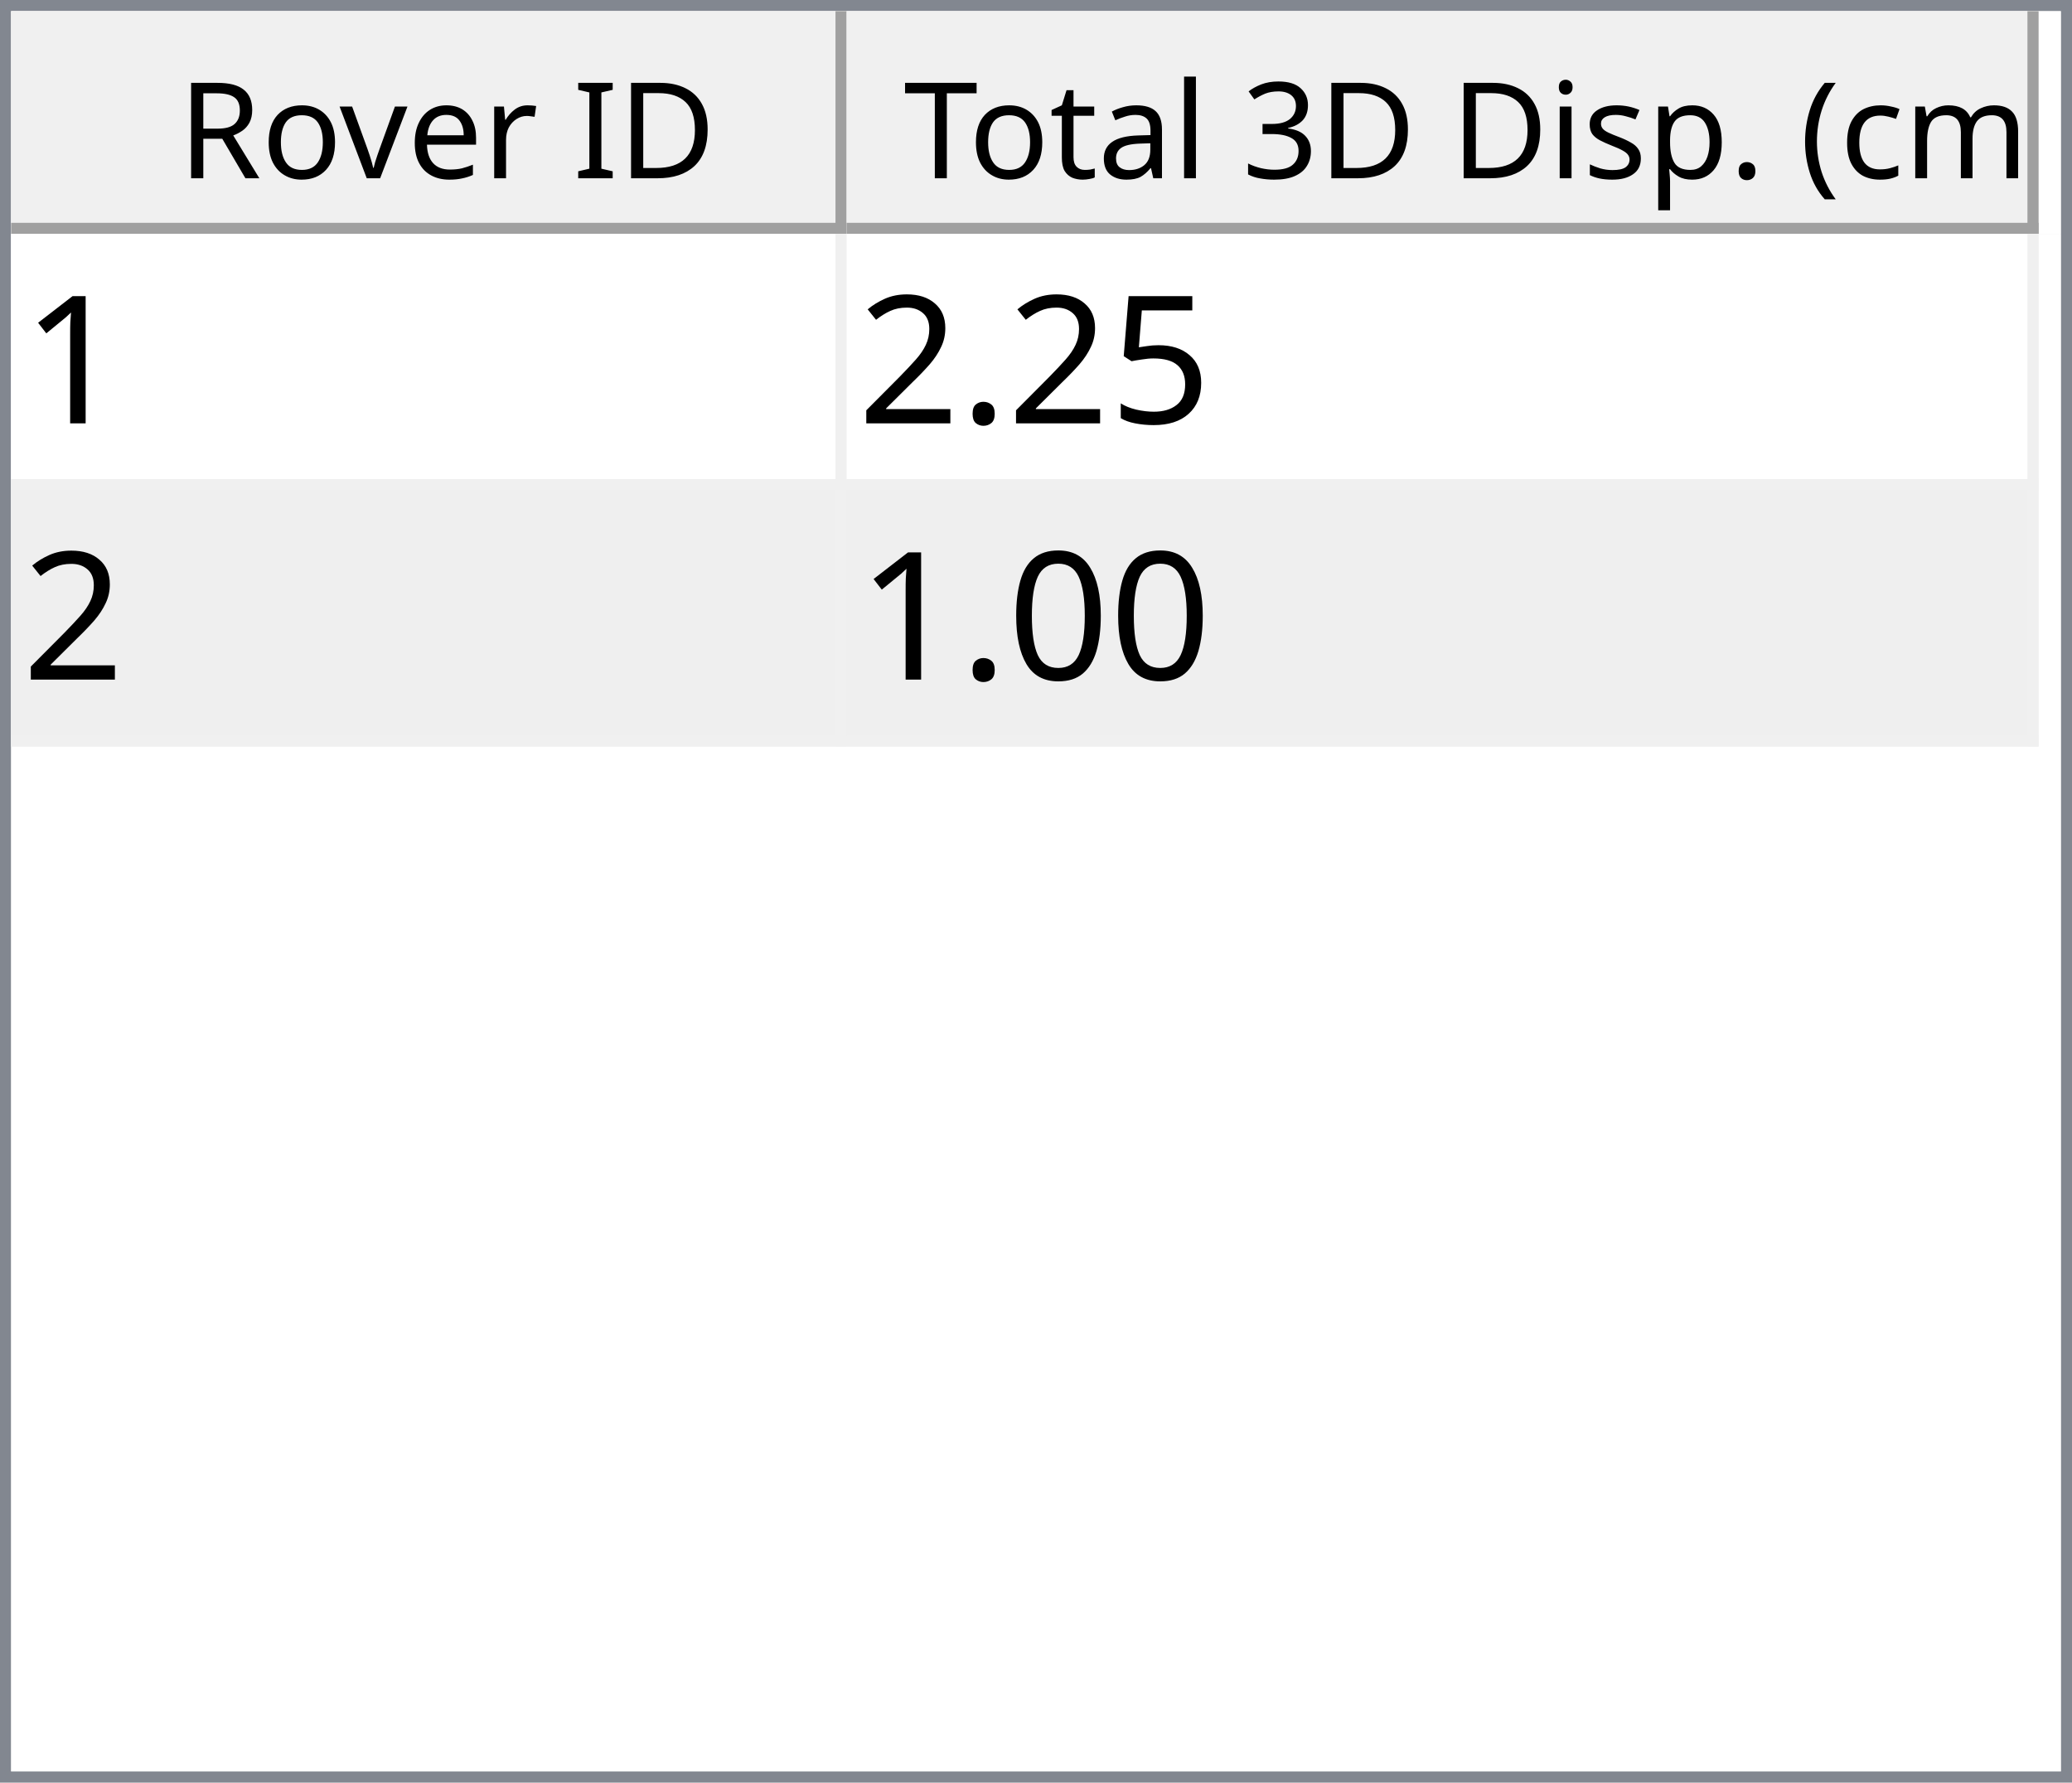
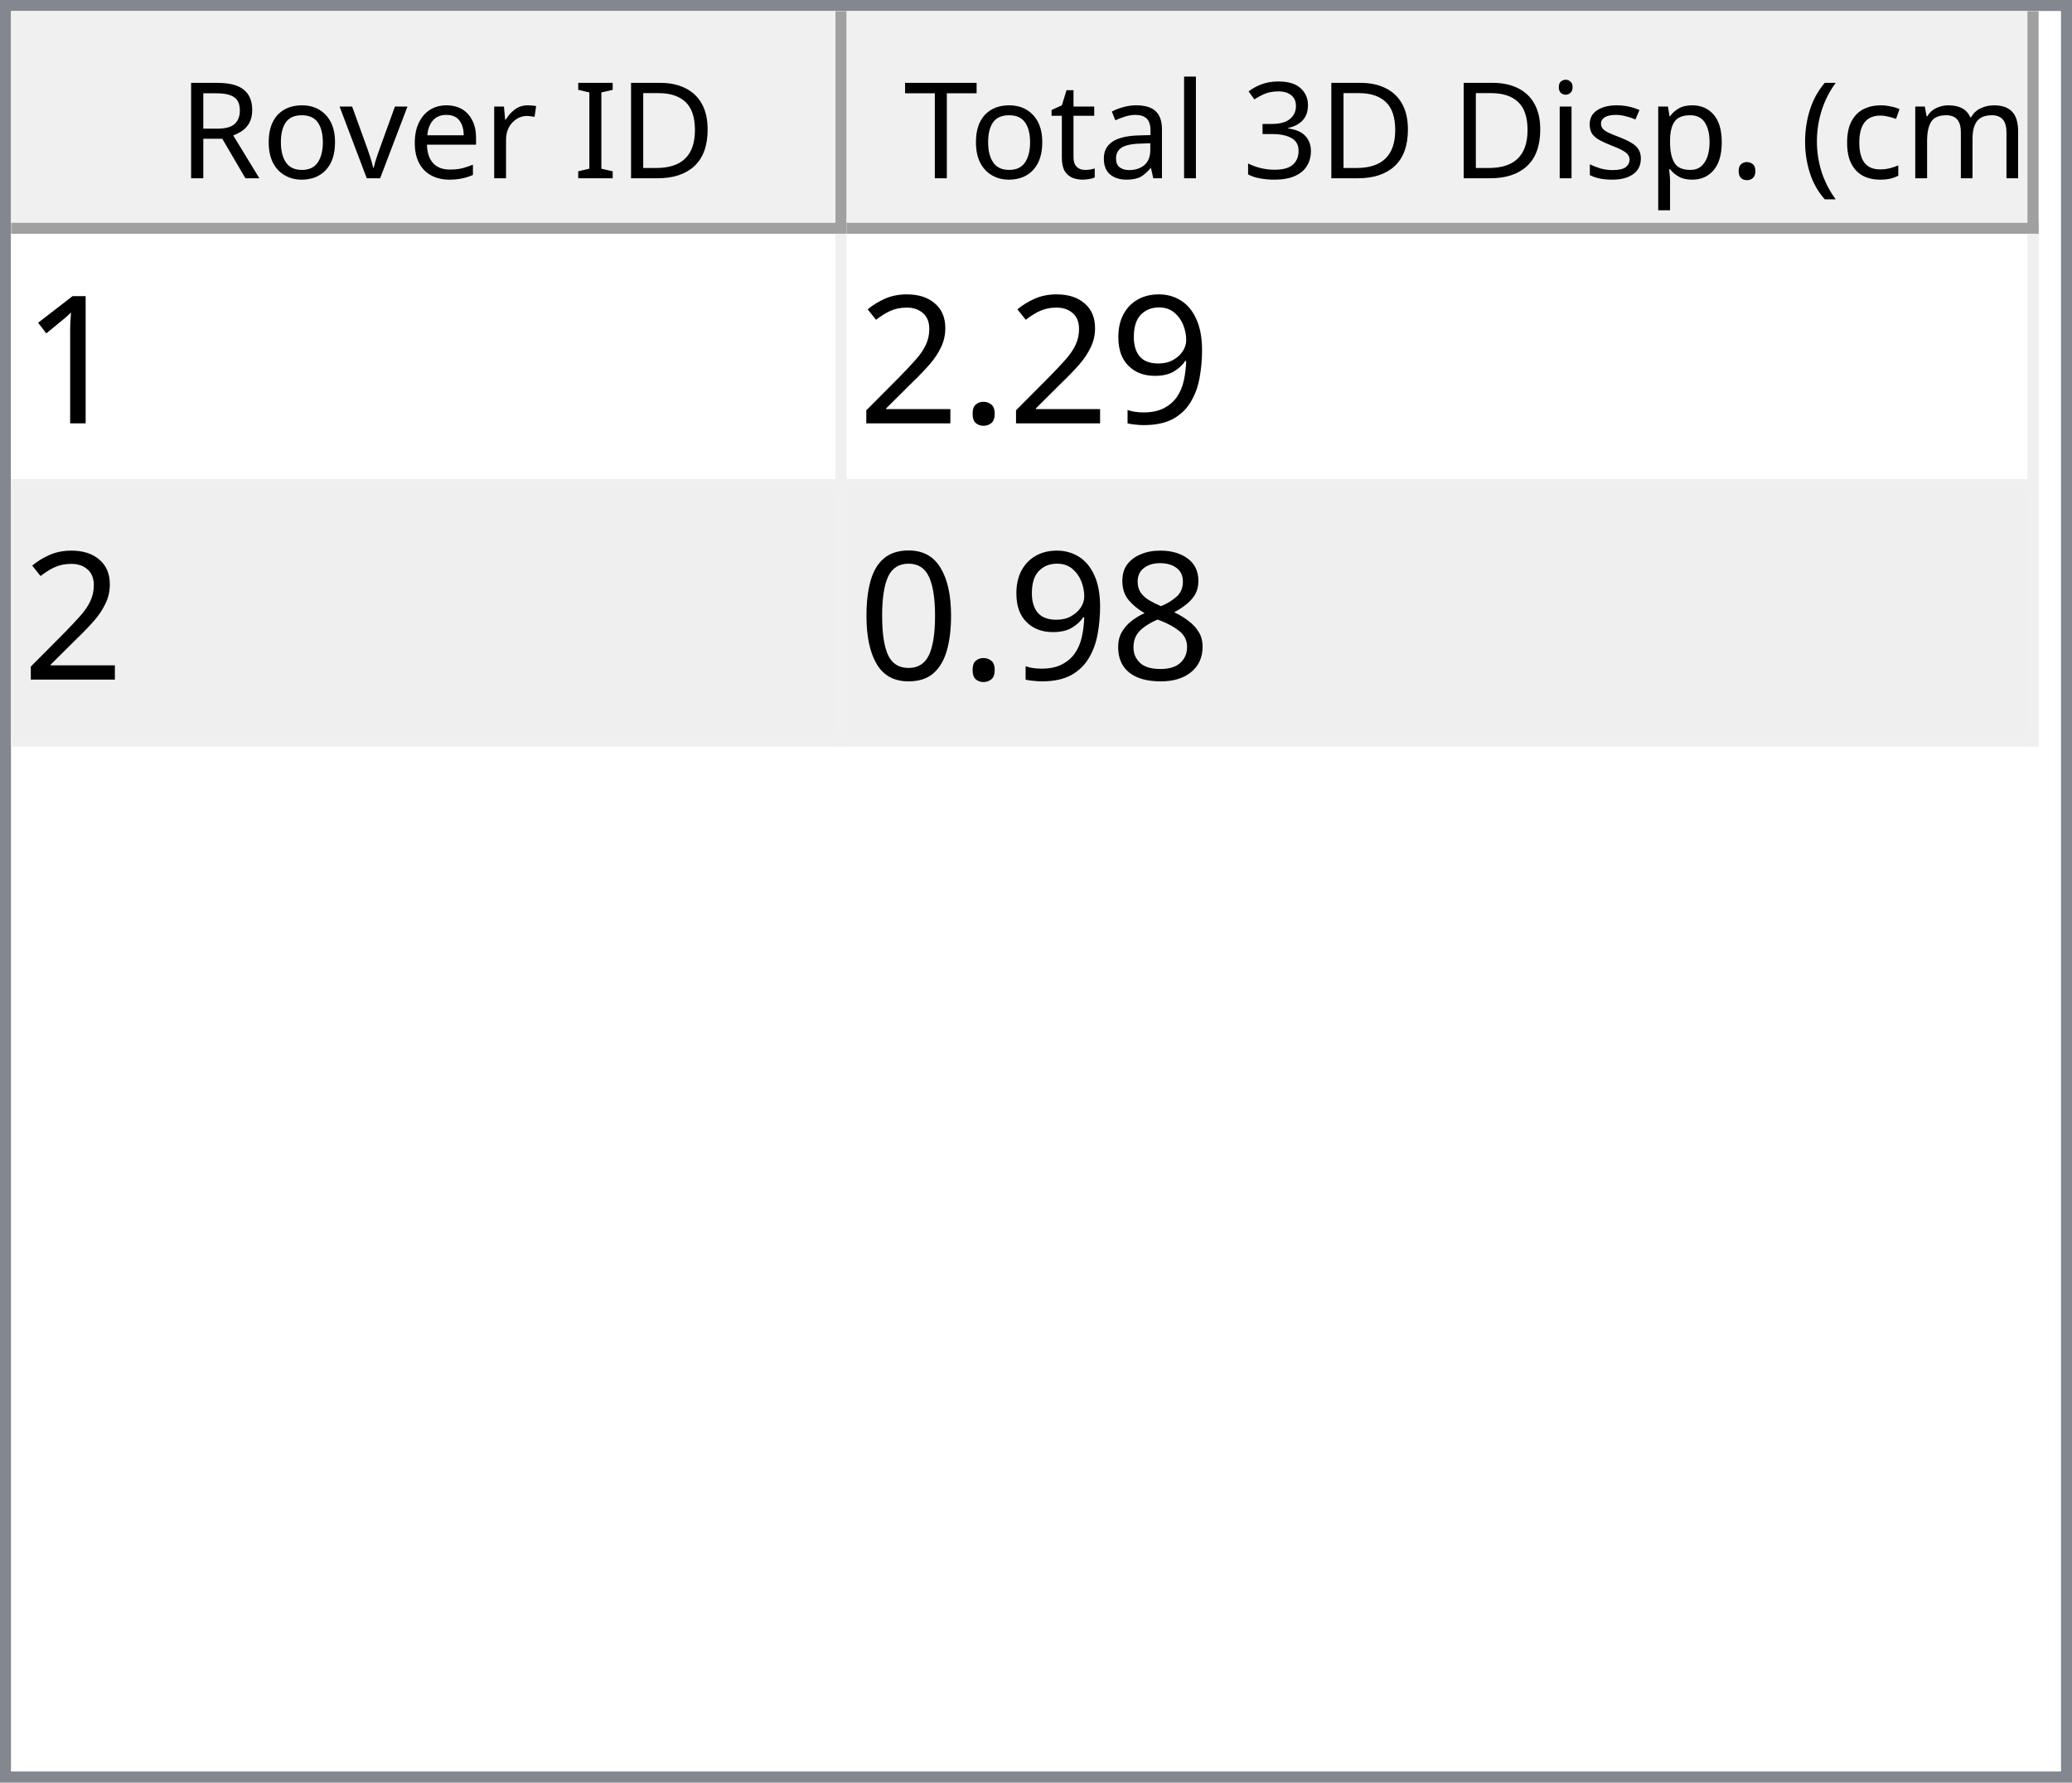
<svg xmlns="http://www.w3.org/2000/svg" style="fill-opacity:1; color-rendering:auto; color-interpolation:auto; text-rendering:auto; stroke:black; stroke-linecap:square; stroke-miterlimit:10; shape-rendering:auto; stroke-opacity:1; fill:black; stroke-dasharray:none; font-weight:normal; stroke-width:1; font-family:'Dialog'; font-style:normal; stroke-linejoin:miter; font-size:12px; stroke-dashoffset:0; image-rendering:auto;" width="186" height="160">
  <defs id="genericDefs" />
  <g>
    <defs id="defs1">
      <clipPath clipPathUnits="userSpaceOnUse" id="clipPath1">
        <path d="M0 0 L186 0 L186 160 L0 160 L0 0 Z" />
      </clipPath>
      <clipPath clipPathUnits="userSpaceOnUse" id="clipPath2">
        <path d="M0 0 L0 160 L186 160 L186 0 Z" />
      </clipPath>
      <clipPath clipPathUnits="userSpaceOnUse" id="clipPath3">
        <path d="M0 0 L0 20 L184 20 L184 0 Z" />
      </clipPath>
      <clipPath clipPathUnits="userSpaceOnUse" id="clipPath4">
        <path d="M0 0 L0 20 L75 20 L75 0 Z" />
      </clipPath>
      <clipPath clipPathUnits="userSpaceOnUse" id="clipPath5">
        <path d="M1 1 L1 19 L74 19 L74 1 Z" />
      </clipPath>
      <clipPath clipPathUnits="userSpaceOnUse" id="clipPath6">
        <path d="M0 0 L0 18 L73 18 L73 0 Z" />
      </clipPath>
      <clipPath clipPathUnits="userSpaceOnUse" id="clipPath7">
        <path d="M-0.5 -0.5 L-0.5 19.5 L74.5 19.5 L74.5 -0.5 Z" />
      </clipPath>
      <clipPath clipPathUnits="userSpaceOnUse" id="clipPath8">
        <path d="M0 0 L0 20 L107 20 L107 0 Z" />
      </clipPath>
      <clipPath clipPathUnits="userSpaceOnUse" id="clipPath9">
        <path d="M1 1 L1 19 L106 19 L106 1 Z" />
      </clipPath>
      <clipPath clipPathUnits="userSpaceOnUse" id="clipPath10">
        <path d="M0 0 L0 18 L105 18 L105 0 Z" />
      </clipPath>
      <clipPath clipPathUnits="userSpaceOnUse" id="clipPath11">
        <path d="M-0.5 -0.5 L-0.5 19.5 L106.5 19.5 L106.5 -0.5 Z" />
      </clipPath>
      <clipPath clipPathUnits="userSpaceOnUse" id="clipPath12">
        <path d="M0 0 L0 138 L184 138 L184 0 Z" />
      </clipPath>
      <clipPath clipPathUnits="userSpaceOnUse" id="clipPath13">
        <path d="M0 0 L0 46 L182 46 L182 0 Z" />
      </clipPath>
      <clipPath clipPathUnits="userSpaceOnUse" id="clipPath14">
        <path d="M-0.5 -0.5 L-0.5 45.5 L181.5 45.5 L181.5 -0.5 Z" />
      </clipPath>
      <clipPath clipPathUnits="userSpaceOnUse" id="clipPath15">
        <path d="M0 0 L0 22 L74 22 L74 0 Z" />
      </clipPath>
      <clipPath clipPathUnits="userSpaceOnUse" id="clipPath16">
        <path d="M0 0 L0 22 L106 22 L106 0 Z" />
      </clipPath>
      <font horiz-adv-x="64.551" id="font1">
        <font-face ascent="107.91" descent="25.098" units-per-em="100" style="font-style:normal; font-family:Segoe UI; font-weight:normal;" />
        <missing-glyph horiz-adv-x="64.551" d="M8.109 0 L8.109 68.266 L56.453 68.266 L56.453 0 L8.109 0 ZM15.328 7.234 L49.219 7.234 L49.219 61.031 L15.328 61.031 L15.328 7.234 Z" />
        <glyph unicode="D" horiz-adv-x="70.117" d="M9.188 0 L9.188 70.016 L28.516 70.016 Q65.531 70.016 65.531 35.891 Q65.531 19.672 55.25 9.836 Q44.969 0 27.734 0 L9.188 0 ZM17.391 62.594 L17.391 7.422 L27.828 7.422 Q41.609 7.422 49.273 14.797 Q56.938 22.172 56.938 35.688 Q56.938 62.594 28.328 62.594 L17.391 62.594 Z" />
        <glyph unicode="I" horiz-adv-x="26.611" d="M17.391 0 L9.188 0 L9.188 70.016 L17.391 70.016 L17.391 0 Z" />
        <glyph unicode=" " horiz-adv-x="27.393" d="" />
        <glyph unicode="r" horiz-adv-x="34.766" d="M34.188 41.891 Q32.078 43.5 28.125 43.5 Q23 43.5 19.555 38.672 Q16.109 33.844 16.109 25.484 L16.109 0 L8.109 0 L8.109 50 L16.109 50 L16.109 39.703 L16.312 39.703 Q18.016 44.969 21.531 47.922 Q25.047 50.875 29.391 50.875 Q32.516 50.875 34.188 50.203 L34.188 41.891 Z" />
        <glyph unicode="e" horiz-adv-x="52.295" d="M48.297 23 L12.984 23 Q13.188 14.656 17.484 10.109 Q21.781 5.562 29.297 5.562 Q37.75 5.562 44.828 11.141 L44.828 3.609 Q38.234 -1.172 27.391 -1.172 Q16.797 -1.172 10.742 5.641 Q4.688 12.453 4.688 24.812 Q4.688 36.469 11.305 43.82 Q17.922 51.172 27.734 51.172 Q37.547 51.172 42.922 44.828 Q48.297 38.484 48.297 27.203 L48.297 23 ZM40.094 29.781 Q40.047 36.719 36.75 40.578 Q33.453 44.438 27.594 44.438 Q21.922 44.438 17.969 40.383 Q14.016 36.328 13.094 29.781 L40.094 29.781 Z" />
        <glyph unicode="v" horiz-adv-x="47.9" d="M47.406 50 L27.484 0 L19.625 0 L0.688 50 L9.469 50 L22.172 13.672 Q23.578 9.672 23.922 6.688 L24.125 6.688 Q24.609 10.453 25.688 13.484 L38.969 50 L47.406 50 Z" />
        <glyph unicode="o" horiz-adv-x="58.594" d="M29 -1.172 Q17.922 -1.172 11.305 5.836 Q4.688 12.844 4.688 24.422 Q4.688 37.016 11.57 44.094 Q18.453 51.172 30.172 51.172 Q41.359 51.172 47.633 44.289 Q53.906 37.406 53.906 25.203 Q53.906 13.234 47.141 6.031 Q40.375 -1.172 29 -1.172 ZM29.594 44.438 Q21.875 44.438 17.383 39.188 Q12.891 33.938 12.891 24.703 Q12.891 15.828 17.43 10.695 Q21.969 5.562 29.594 5.562 Q37.359 5.562 41.531 10.594 Q45.703 15.625 45.703 24.906 Q45.703 34.281 41.531 39.359 Q37.359 44.438 29.594 44.438 Z" />
        <glyph unicode="R" horiz-adv-x="59.814" d="M59.375 0 L49.609 0 L37.891 19.625 Q36.281 22.359 34.766 24.289 Q33.25 26.219 31.664 27.438 Q30.078 28.656 28.25 29.219 Q26.422 29.781 24.125 29.781 L17.391 29.781 L17.391 0 L9.188 0 L9.188 70.016 L30.078 70.016 Q34.672 70.016 38.555 68.867 Q42.438 67.719 45.289 65.375 Q48.141 63.031 49.758 59.547 Q51.375 56.062 51.375 51.375 Q51.375 47.703 50.273 44.656 Q49.172 41.609 47.148 39.211 Q45.125 36.812 42.266 35.133 Q39.406 33.453 35.844 32.516 L35.844 32.328 Q37.594 31.547 38.891 30.547 Q40.188 29.547 41.359 28.18 Q42.531 26.812 43.68 25.078 Q44.828 23.344 46.234 21.047 L59.375 0 ZM17.391 62.594 L17.391 37.203 L28.516 37.203 Q31.594 37.203 34.203 38.133 Q36.812 39.062 38.719 40.797 Q40.625 42.531 41.703 45.047 Q42.781 47.562 42.781 50.688 Q42.781 56.297 39.141 59.445 Q35.5 62.594 28.609 62.594 L17.391 62.594 Z" />
        <glyph unicode=")" horiz-adv-x="30.176" d="M8.297 -15.922 L1.172 -15.922 Q16.406 2.344 16.406 26.812 Q16.406 51.469 1.078 70.016 L8.297 70.016 Q23.531 52.156 23.531 26.703 Q23.531 1.375 8.297 -15.922 Z" />
        <glyph unicode="m" horiz-adv-x="86.133" d="M79.109 0 L71.094 0 L71.094 28.719 Q71.094 37.016 68.531 40.727 Q65.969 44.438 59.906 44.438 Q54.781 44.438 51.195 39.75 Q47.609 35.062 47.609 28.516 L47.609 0 L39.594 0 L39.594 29.688 Q39.594 44.438 28.219 44.438 Q22.953 44.438 19.531 40.016 Q16.109 35.594 16.109 28.516 L16.109 0 L8.109 0 L8.109 50 L16.109 50 L16.109 42.094 L16.312 42.094 Q21.625 51.172 31.844 51.172 Q36.969 51.172 40.773 48.312 Q44.578 45.453 46 40.828 Q51.562 51.172 62.594 51.172 Q79.109 51.172 79.109 30.812 L79.109 0 Z" />
        <glyph unicode="c" horiz-adv-x="46.191" d="M42.188 2.297 Q36.422 -1.172 28.516 -1.172 Q17.828 -1.172 11.258 5.789 Q4.688 12.75 4.688 23.828 Q4.688 36.188 11.766 43.68 Q18.844 51.172 30.672 51.172 Q37.25 51.172 42.281 48.734 L42.281 40.531 Q36.719 44.438 30.375 44.438 Q22.703 44.438 17.797 38.945 Q12.891 33.453 12.891 24.516 Q12.891 15.719 17.508 10.641 Q22.125 5.562 29.891 5.562 Q36.422 5.562 42.188 9.906 L42.188 2.297 Z" />
        <glyph unicode="(" horiz-adv-x="30.176" d="M29.109 -15.922 L21.969 -15.922 Q6.844 1.375 6.844 26.703 Q6.844 52.156 21.969 70.016 L29.203 70.016 Q13.875 51.469 13.875 26.812 Q13.875 2.344 29.109 -15.922 Z" />
        <glyph unicode="." horiz-adv-x="21.68" d="M10.891 -1.078 Q8.641 -1.078 7.055 0.539 Q5.469 2.156 5.469 4.391 Q5.469 6.641 7.055 8.273 Q8.641 9.906 10.891 9.906 Q13.188 9.906 14.797 8.273 Q16.406 6.641 16.406 4.391 Q16.406 2.156 14.797 0.539 Q13.188 -1.078 10.891 -1.078 Z" />
        <glyph unicode="p" horiz-adv-x="58.789" d="M16.312 7.234 L16.109 7.234 L16.109 -23 L8.109 -23 L8.109 50 L16.109 50 L16.109 41.219 L16.312 41.219 Q22.219 51.172 33.594 51.172 Q43.266 51.172 48.688 44.461 Q54.109 37.75 54.109 26.469 Q54.109 13.922 48 6.375 Q41.891 -1.172 31.297 -1.172 Q21.578 -1.172 16.312 7.234 ZM16.109 27.391 L16.109 20.406 Q16.109 14.203 20.141 9.883 Q24.172 5.562 30.375 5.562 Q37.641 5.562 41.773 11.133 Q45.906 16.703 45.906 26.609 Q45.906 34.969 42.047 39.703 Q38.188 44.438 31.594 44.438 Q24.609 44.438 20.359 39.578 Q16.109 34.719 16.109 27.391 Z" />
        <glyph unicode="s" horiz-adv-x="42.432" d="M5.078 1.812 L5.078 10.406 Q11.625 5.562 19.484 5.562 Q30.031 5.562 30.031 12.594 Q30.031 14.594 29.125 15.992 Q28.219 17.391 26.68 18.461 Q25.141 19.531 23.07 20.383 Q21 21.234 18.609 22.172 Q15.281 23.484 12.766 24.828 Q10.25 26.172 8.57 27.859 Q6.891 29.547 6.031 31.695 Q5.172 33.844 5.172 36.719 Q5.172 40.234 6.789 42.945 Q8.406 45.656 11.086 47.484 Q13.766 49.312 17.211 50.242 Q20.656 51.172 24.312 51.172 Q30.812 51.172 35.938 48.922 L35.938 40.828 Q30.422 44.438 23.25 44.438 Q21 44.438 19.195 43.922 Q17.391 43.406 16.094 42.477 Q14.797 41.547 14.086 40.258 Q13.375 38.969 13.375 37.406 Q13.375 35.453 14.086 34.133 Q14.797 32.812 16.164 31.789 Q17.531 30.766 19.484 29.938 Q21.438 29.109 23.922 28.125 Q27.25 26.859 29.883 25.516 Q32.516 24.172 34.375 22.484 Q36.234 20.797 37.234 18.602 Q38.234 16.406 38.234 13.375 Q38.234 9.672 36.602 6.938 Q34.969 4.203 32.234 2.398 Q29.5 0.594 25.93 -0.289 Q22.359 -1.172 18.453 -1.172 Q10.75 -1.172 5.078 1.812 Z" />
        <glyph unicode="i" horiz-adv-x="24.219" d="M12.203 62.703 Q10.062 62.703 8.547 64.164 Q7.031 65.625 7.031 67.875 Q7.031 70.125 8.547 71.609 Q10.062 73.094 12.203 73.094 Q14.406 73.094 15.945 71.609 Q17.484 70.125 17.484 67.875 Q17.484 65.719 15.945 64.211 Q14.406 62.703 12.203 62.703 ZM16.109 0 L8.109 0 L8.109 50 L16.109 50 L16.109 0 Z" />
        <glyph unicode="3" horiz-adv-x="53.906" d="M46.531 19.828 Q46.531 15.094 44.75 11.211 Q42.969 7.328 39.719 4.57 Q36.469 1.812 31.93 0.297 Q27.391 -1.219 21.922 -1.219 Q11.922 -1.219 6 2.594 L6 11.188 Q13.094 5.609 22.219 5.609 Q25.875 5.609 28.828 6.539 Q31.781 7.469 33.906 9.227 Q36.031 10.984 37.18 13.477 Q38.328 15.969 38.328 19.094 Q38.328 32.812 18.797 32.812 L12.984 32.812 L12.984 39.594 L18.5 39.594 Q35.797 39.594 35.797 52.484 Q35.797 64.406 22.609 64.406 Q15.188 64.406 8.688 59.422 L8.688 67.188 Q15.375 71.188 24.609 71.188 Q29 71.188 32.57 69.969 Q36.141 68.75 38.68 66.555 Q41.219 64.359 42.609 61.281 Q44 58.203 44 54.5 Q44 40.672 30.031 36.719 L30.031 36.531 Q33.594 36.141 36.625 34.797 Q39.656 33.453 41.852 31.305 Q44.047 29.156 45.289 26.25 Q46.531 23.344 46.531 19.828 Z" />
        <glyph unicode="l" horiz-adv-x="24.219" d="M16.109 0 L8.109 0 L8.109 74.031 L16.109 74.031 L16.109 0 Z" />
        <glyph unicode="a" horiz-adv-x="50.879" d="M43.891 0 L35.891 0 L35.891 7.812 L35.688 7.812 Q30.469 -1.172 20.312 -1.172 Q12.844 -1.172 8.617 2.781 Q4.391 6.734 4.391 13.281 Q4.391 27.297 20.906 29.594 L35.891 31.688 Q35.891 44.438 25.594 44.438 Q16.547 44.438 9.281 38.281 L9.281 46.484 Q16.656 51.172 26.266 51.172 Q43.891 51.172 43.891 32.516 L43.891 0 ZM35.891 25.297 L23.828 23.641 Q18.266 22.859 15.43 20.875 Q12.594 18.891 12.594 13.875 Q12.594 10.203 15.211 7.883 Q17.828 5.562 22.172 5.562 Q28.125 5.562 32.008 9.742 Q35.891 13.922 35.891 20.312 L35.891 25.297 Z" />
        <glyph unicode="t" horiz-adv-x="33.887" d="M31.297 0.484 Q28.469 -1.078 23.828 -1.078 Q10.688 -1.078 10.688 13.578 L10.688 43.172 L2.094 43.172 L2.094 50 L10.688 50 L10.688 62.203 L18.703 64.797 L18.703 50 L31.297 50 L31.297 43.172 L18.703 43.172 L18.703 14.984 Q18.703 9.969 20.414 7.82 Q22.125 5.672 26.078 5.672 Q29.109 5.672 31.297 7.328 L31.297 0.484 Z" />
        <glyph unicode="T" horiz-adv-x="52.393" d="M50.594 62.594 L30.375 62.594 L30.375 0 L22.172 0 L22.172 62.594 L2 62.594 L2 70.016 L50.594 70.016 L50.594 62.594 Z" />
      </font>
      <font horiz-adv-x="75.0" id="font2">
        <font-face ascent="100.537" descent="21.973" units-per-em="100" style="font-style:normal; font-family:sans-serif; font-weight:normal;" />
        <missing-glyph horiz-adv-x="75.0" d="M12.5 0 L12.5 62.5 L62.5 62.5 L62.5 0 L12.5 0 ZM14.062 1.562 L60.938 1.562 L60.938 60.938 L14.062 60.938 L14.062 1.562 Z" />
        <glyph unicode="1" horiz-adv-x="55.615" d="M37.25 0 L28.469 0 L28.469 56 Q25.297 52.984 20.141 49.953 Q14.984 46.922 10.891 45.406 L10.891 53.906 Q18.266 57.375 23.781 62.305 Q29.297 67.234 31.594 71.875 L37.25 71.875 L37.25 0 Z" />
-         <glyph unicode="5" horiz-adv-x="55.615" d="M4.156 18.75 L13.375 19.531 Q14.406 12.797 18.141 9.398 Q21.875 6 27.156 6 Q33.5 6 37.891 10.789 Q42.281 15.578 42.281 23.484 Q42.281 31 38.062 35.352 Q33.844 39.703 27 39.703 Q22.75 39.703 19.336 37.773 Q15.922 35.844 13.969 32.766 L5.719 33.844 L12.641 70.609 L48.25 70.609 L48.25 62.203 L19.672 62.203 L15.828 42.969 Q22.266 47.469 29.344 47.469 Q38.719 47.469 45.164 40.969 Q51.609 34.469 51.609 24.266 Q51.609 14.547 45.953 7.469 Q39.062 -1.219 27.156 -1.219 Q17.391 -1.219 11.211 4.25 Q5.031 9.719 4.156 18.75 Z" />
+         <glyph unicode="9" horiz-adv-x="55.615" d="M5.469 16.547 L13.922 17.328 Q14.984 11.375 18.016 8.688 Q21.047 6 25.781 6 Q29.828 6 32.883 7.859 Q35.938 9.719 37.891 12.82 Q39.844 15.922 41.164 21.195 Q42.484 26.469 42.484 31.938 Q42.484 32.516 42.438 33.688 Q39.797 29.5 35.234 26.883 Q30.672 24.266 25.344 24.266 Q16.453 24.266 10.305 30.711 Q4.156 37.156 4.156 47.703 Q4.156 58.594 10.578 65.234 Q17 71.875 26.656 71.875 Q33.641 71.875 39.43 68.117 Q45.219 64.359 48.219 57.398 Q51.219 50.438 51.219 37.25 Q51.219 23.531 48.242 15.406 Q45.266 7.281 39.383 3.031 Q33.5 -1.219 25.594 -1.219 Q17.188 -1.219 11.867 3.445 Q6.547 8.109 5.469 16.547 ZM41.453 48.141 Q41.453 55.719 37.43 60.156 Q33.406 64.594 27.734 64.594 Q21.875 64.594 17.531 59.812 Q13.188 55.031 13.188 47.406 Q13.188 40.578 17.312 36.305 Q21.438 32.031 27.484 32.031 Q33.594 32.031 37.523 36.305 Q41.453 40.578 41.453 48.141 Z" />
        <glyph unicode="." horiz-adv-x="27.783" d="M9.078 0 L9.078 10.016 L19.094 10.016 L19.094 0 L9.078 0 Z" />
        <glyph unicode="2" horiz-adv-x="55.615" d="M50.344 8.453 L50.344 0 L3.031 0 Q2.938 3.172 4.047 6.109 Q5.859 10.938 9.836 15.625 Q13.812 20.312 21.344 26.469 Q33.016 36.031 37.117 41.625 Q41.219 47.219 41.219 52.203 Q41.219 57.422 37.477 61.008 Q33.734 64.594 27.734 64.594 Q21.391 64.594 17.578 60.789 Q13.766 56.984 13.719 50.25 L4.688 51.172 Q5.609 61.281 11.664 66.578 Q17.719 71.875 27.938 71.875 Q38.234 71.875 44.242 66.164 Q50.25 60.453 50.25 52 Q50.25 47.703 48.492 43.555 Q46.734 39.406 42.656 34.812 Q38.578 30.219 29.109 22.219 Q21.188 15.578 18.945 13.211 Q16.703 10.844 15.234 8.453 L50.344 8.453 Z" />
+         <glyph unicode="8" horiz-adv-x="55.615" d="M17.672 38.812 Q12.203 40.828 9.57 44.539 Q6.938 48.25 6.938 53.422 Q6.938 61.234 12.555 66.555 Q18.172 71.875 27.484 71.875 Q36.859 71.875 42.578 66.43 Q48.297 60.984 48.297 53.172 Q48.297 48.188 45.68 44.508 Q43.062 40.828 37.75 38.812 Q44.344 36.672 47.781 31.883 Q51.219 27.094 51.219 20.453 Q51.219 11.281 44.727 5.031 Q38.234 -1.219 27.641 -1.219 Q17.047 -1.219 10.547 5.055 Q4.047 11.328 4.047 20.703 Q4.047 27.688 7.594 32.398 Q11.141 37.109 17.672 38.812 ZM15.922 53.719 Q15.922 48.641 19.195 45.414 Q22.469 42.188 27.688 42.188 Q32.766 42.188 36.016 45.383 Q39.266 48.578 39.266 53.219 Q39.266 58.062 35.914 61.359 Q32.562 64.656 27.594 64.656 Q22.562 64.656 19.242 61.43 Q15.922 58.203 15.922 53.719 ZM13.094 20.656 Q13.094 16.891 14.875 13.375 Q16.656 9.859 20.172 7.93 Q23.688 6 27.734 6 Q34.031 6 38.133 10.055 Q42.234 14.109 42.234 20.359 Q42.234 26.703 38.016 30.859 Q33.797 35.016 27.438 35.016 Q21.234 35.016 17.164 30.914 Q13.094 26.812 13.094 20.656 Z" />
        <glyph unicode="0" horiz-adv-x="55.615" d="M4.156 35.297 Q4.156 48 6.766 55.742 Q9.375 63.484 14.523 67.68 Q19.672 71.875 27.484 71.875 Q33.25 71.875 37.594 69.555 Q41.938 67.234 44.773 62.867 Q47.609 58.5 49.219 52.227 Q50.828 45.953 50.828 35.297 Q50.828 22.703 48.242 14.969 Q45.656 7.234 40.508 3.008 Q35.359 -1.219 27.484 -1.219 Q17.141 -1.219 11.234 6.203 Q4.156 15.141 4.156 35.297 ZM13.188 35.297 Q13.188 17.672 17.312 11.836 Q21.438 6 27.484 6 Q33.547 6 37.672 11.859 Q41.797 17.719 41.797 35.297 Q41.797 52.984 37.672 58.789 Q33.547 64.594 27.391 64.594 Q21.344 64.594 17.719 59.469 Q13.188 52.938 13.188 35.297 Z" />
      </font>
    </defs>
    <g style="fill:white; stroke:white;">
      <rect x="0" y="0" width="186" style="clip-path:url(#clipPath1); stroke:none;" height="160" />
    </g>
    <g style="fill:white; text-rendering:optimizeSpeed; color-rendering:optimizeSpeed; image-rendering:optimizeSpeed; shape-rendering:crispEdges; stroke:white; color-interpolation:sRGB;">
      <rect x="0" width="186" height="160" y="0" style="stroke:none;" />
      <path style="stroke:none;" d="M0 160 L186 160 L186 0 L0 0 Z" />
    </g>
    <g style="fill:rgb(240,240,240); font-family:'Segoe UI'; stroke:rgb(240,240,240);">
      <rect x="0" y="0" width="186" style="clip-path:url(#clipPath2); stroke:none;" height="160" />
    </g>
    <g style="fill:rgb(130,135,144); font-family:'Segoe UI'; stroke:rgb(130,135,144);">
      <path d="M0 0 L186 0 L186 160 L0 160 L0 0 ZM1 1 L185 1 L185 159 L1 159 L1 1 Z" style="fill-rule:evenodd; clip-path:url(#clipPath2); stroke:none;" />
    </g>
    <g style="fill:white; font-family:'Segoe UI'; stroke:white;" transform="translate(1,1)">
      <rect x="0" y="0" width="184" style="clip-path:url(#clipPath3); stroke:none;" height="20" />
    </g>
    <g style="fill:rgb(240,240,240); font-family:'Segoe UI'; stroke:rgb(240,240,240);" transform="translate(1,1)">
      <rect x="0" y="0" width="75" style="clip-path:url(#clipPath4); stroke:none;" height="20" />
    </g>
    <g style="font-family:'Segoe UI';" transform="translate(2,2)">
      <text x="14" xml:space="preserve" y="14" style="clip-path:url(#clipPath6); stroke:none;">Rover ID</text>
    </g>
    <g style="fill:rgb(160,160,160); font-family:'Segoe UI'; stroke:rgb(160,160,160); stroke-linejoin:bevel;" transform="translate(1.5,1.5)">
      <line x1="74" x2="74" y1="0" style="fill:none; clip-path:url(#clipPath7);" y2="19" />
    </g>
    <g style="fill:rgb(160,160,160); font-family:'Segoe UI'; stroke:rgb(160,160,160); stroke-linejoin:bevel;" transform="matrix(1,0,0,1,1,1) translate(0.5,0.5)">
      <line x1="0" x2="74" y1="19" style="fill:none; clip-path:url(#clipPath7);" y2="19" />
    </g>
    <g style="fill:rgb(240,240,240); font-family:'Segoe UI'; stroke:rgb(240,240,240);" transform="translate(76,1)">
      <rect x="0" y="0" width="107" style="clip-path:url(#clipPath8); stroke:none;" height="20" />
    </g>
    <g style="font-family:'Segoe UI';" transform="translate(77,2)">
      <text x="1" xml:space="preserve" y="14" style="clip-path:url(#clipPath10); stroke:none;"> Total 3D Disp. (cm)</text>
    </g>
    <g style="fill:rgb(160,160,160); font-family:'Segoe UI'; stroke:rgb(160,160,160); stroke-linejoin:bevel;" transform="translate(76.5,1.5)">
      <line x1="106" x2="106" y1="0" style="fill:none; clip-path:url(#clipPath11);" y2="19" />
    </g>
    <g style="fill:rgb(160,160,160); font-family:'Segoe UI'; stroke:rgb(160,160,160); stroke-linejoin:bevel;" transform="matrix(1,0,0,1,76,1) translate(0.5,0.5)">
      <line x1="0" x2="106" y1="19" style="fill:none; clip-path:url(#clipPath11);" y2="19" />
    </g>
    <g style="fill:white; font-family:'Segoe UI'; stroke:white;" transform="translate(1,21)">
      <rect x="0" y="0" width="184" style="clip-path:url(#clipPath12); stroke:none;" height="138" />
    </g>
    <g style="fill:rgb(240,240,240); font-size:16px; font-family:sans-serif; stroke:rgb(240,240,240);" transform="translate(1,21)">
      <rect x="0" y="0" width="182" style="clip-path:url(#clipPath13); stroke:none;" height="46" />
      <line transform="translate(0.5,0.5)" x1="0" x2="181" y1="22" style="clip-path:url(#clipPath14); fill:none; stroke-linejoin:bevel;" y2="22" />
    </g>
    <g transform="matrix(1,0,0,1,1,21) translate(0.5,0.5)" style="fill:rgb(240,240,240); font-size:16px; font-family:sans-serif; stroke:rgb(240,240,240); stroke-linejoin:bevel;">
      <line x1="0" x2="181" y1="45" style="fill:none; clip-path:url(#clipPath14);" y2="45" />
    </g>
    <g transform="matrix(1,0,0,1,1,21) translate(0.5,0.5)" style="fill:rgb(240,240,240); font-size:16px; font-family:sans-serif; stroke:rgb(240,240,240); stroke-linejoin:bevel;">
      <line x1="74" x2="74" y1="0" style="fill:none; clip-path:url(#clipPath14);" y2="45" />
    </g>
    <g transform="matrix(1,0,0,1,1,21) translate(0.5,0.5)" style="fill:rgb(240,240,240); font-size:16px; font-family:sans-serif; stroke:rgb(240,240,240); stroke-linejoin:bevel;">
      <line x1="181" x2="181" y1="0" style="fill:none; clip-path:url(#clipPath14);" y2="45" />
    </g>
    <g style="fill:white; font-size:16px; font-family:sans-serif; stroke:white;" transform="matrix(1,0,0,1,1,21)">
      <rect x="0" y="0" width="74" style="clip-path:url(#clipPath15); stroke:none;" height="22" />
      <text x="1" y="17" style="fill:black; clip-path:url(#clipPath15); stroke:none;" xml:space="preserve">1</text>
    </g>
    <g style="fill:white; font-size:16px; font-family:sans-serif; stroke:white;" transform="matrix(1,0,0,1,1,21) translate(75,0)">
      <rect x="0" y="0" width="106" style="clip-path:url(#clipPath16); stroke:none;" height="22" />
-       <text x="1" y="17" style="fill:black; clip-path:url(#clipPath16); stroke:none;" xml:space="preserve">2.25</text>
+       <text x="1" y="17" style="fill:black; clip-path:url(#clipPath16); stroke:none;" xml:space="preserve">2.29</text>
    </g>
    <g style="fill:rgb(239,239,239); font-size:16px; font-family:sans-serif; stroke:rgb(239,239,239);" transform="matrix(1,0,0,1,1,21) translate(0,23)">
      <rect x="0" y="0" width="74" style="clip-path:url(#clipPath15); stroke:none;" height="22" />
      <text x="1" y="17" style="fill:black; clip-path:url(#clipPath15); stroke:none;" xml:space="preserve">2</text>
    </g>
    <g style="fill:rgb(239,239,239); font-size:16px; font-family:sans-serif; stroke:rgb(239,239,239);" transform="matrix(1,0,0,1,1,21) translate(75,23)">
      <rect x="0" y="0" width="106" style="clip-path:url(#clipPath16); stroke:none;" height="22" />
-       <text x="1" y="17" style="fill:black; clip-path:url(#clipPath16); stroke:none;" xml:space="preserve">1.00</text>
+       <text x="1" y="17" style="fill:black; clip-path:url(#clipPath16); stroke:none;" xml:space="preserve">0.98</text>
    </g>
  </g>
</svg>
